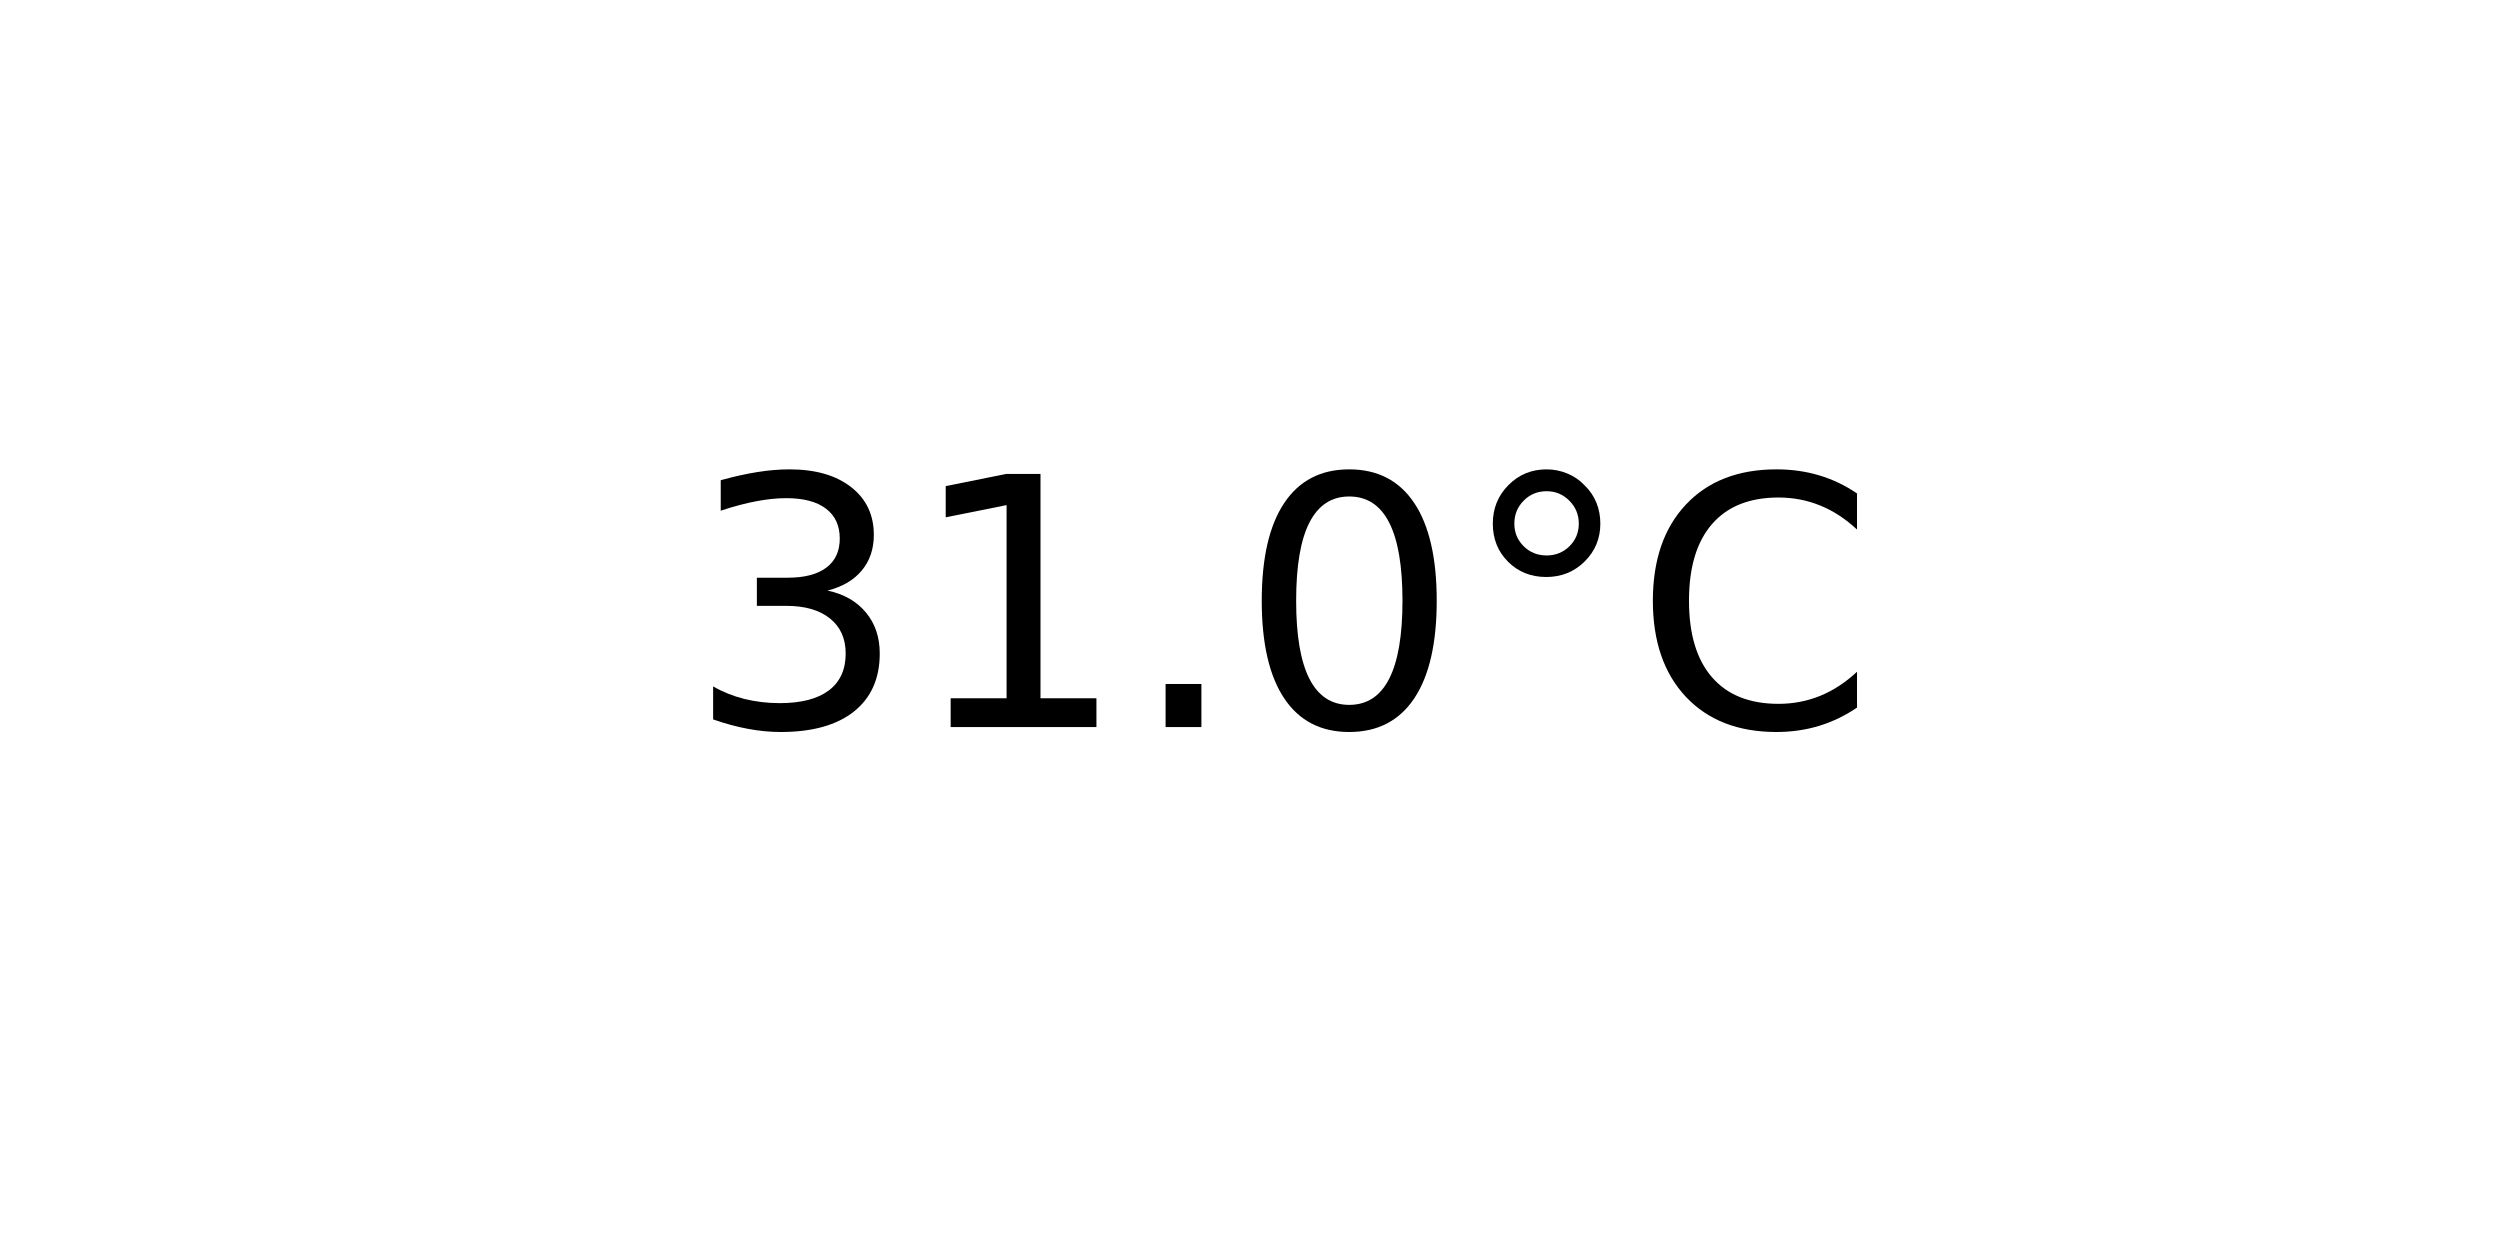
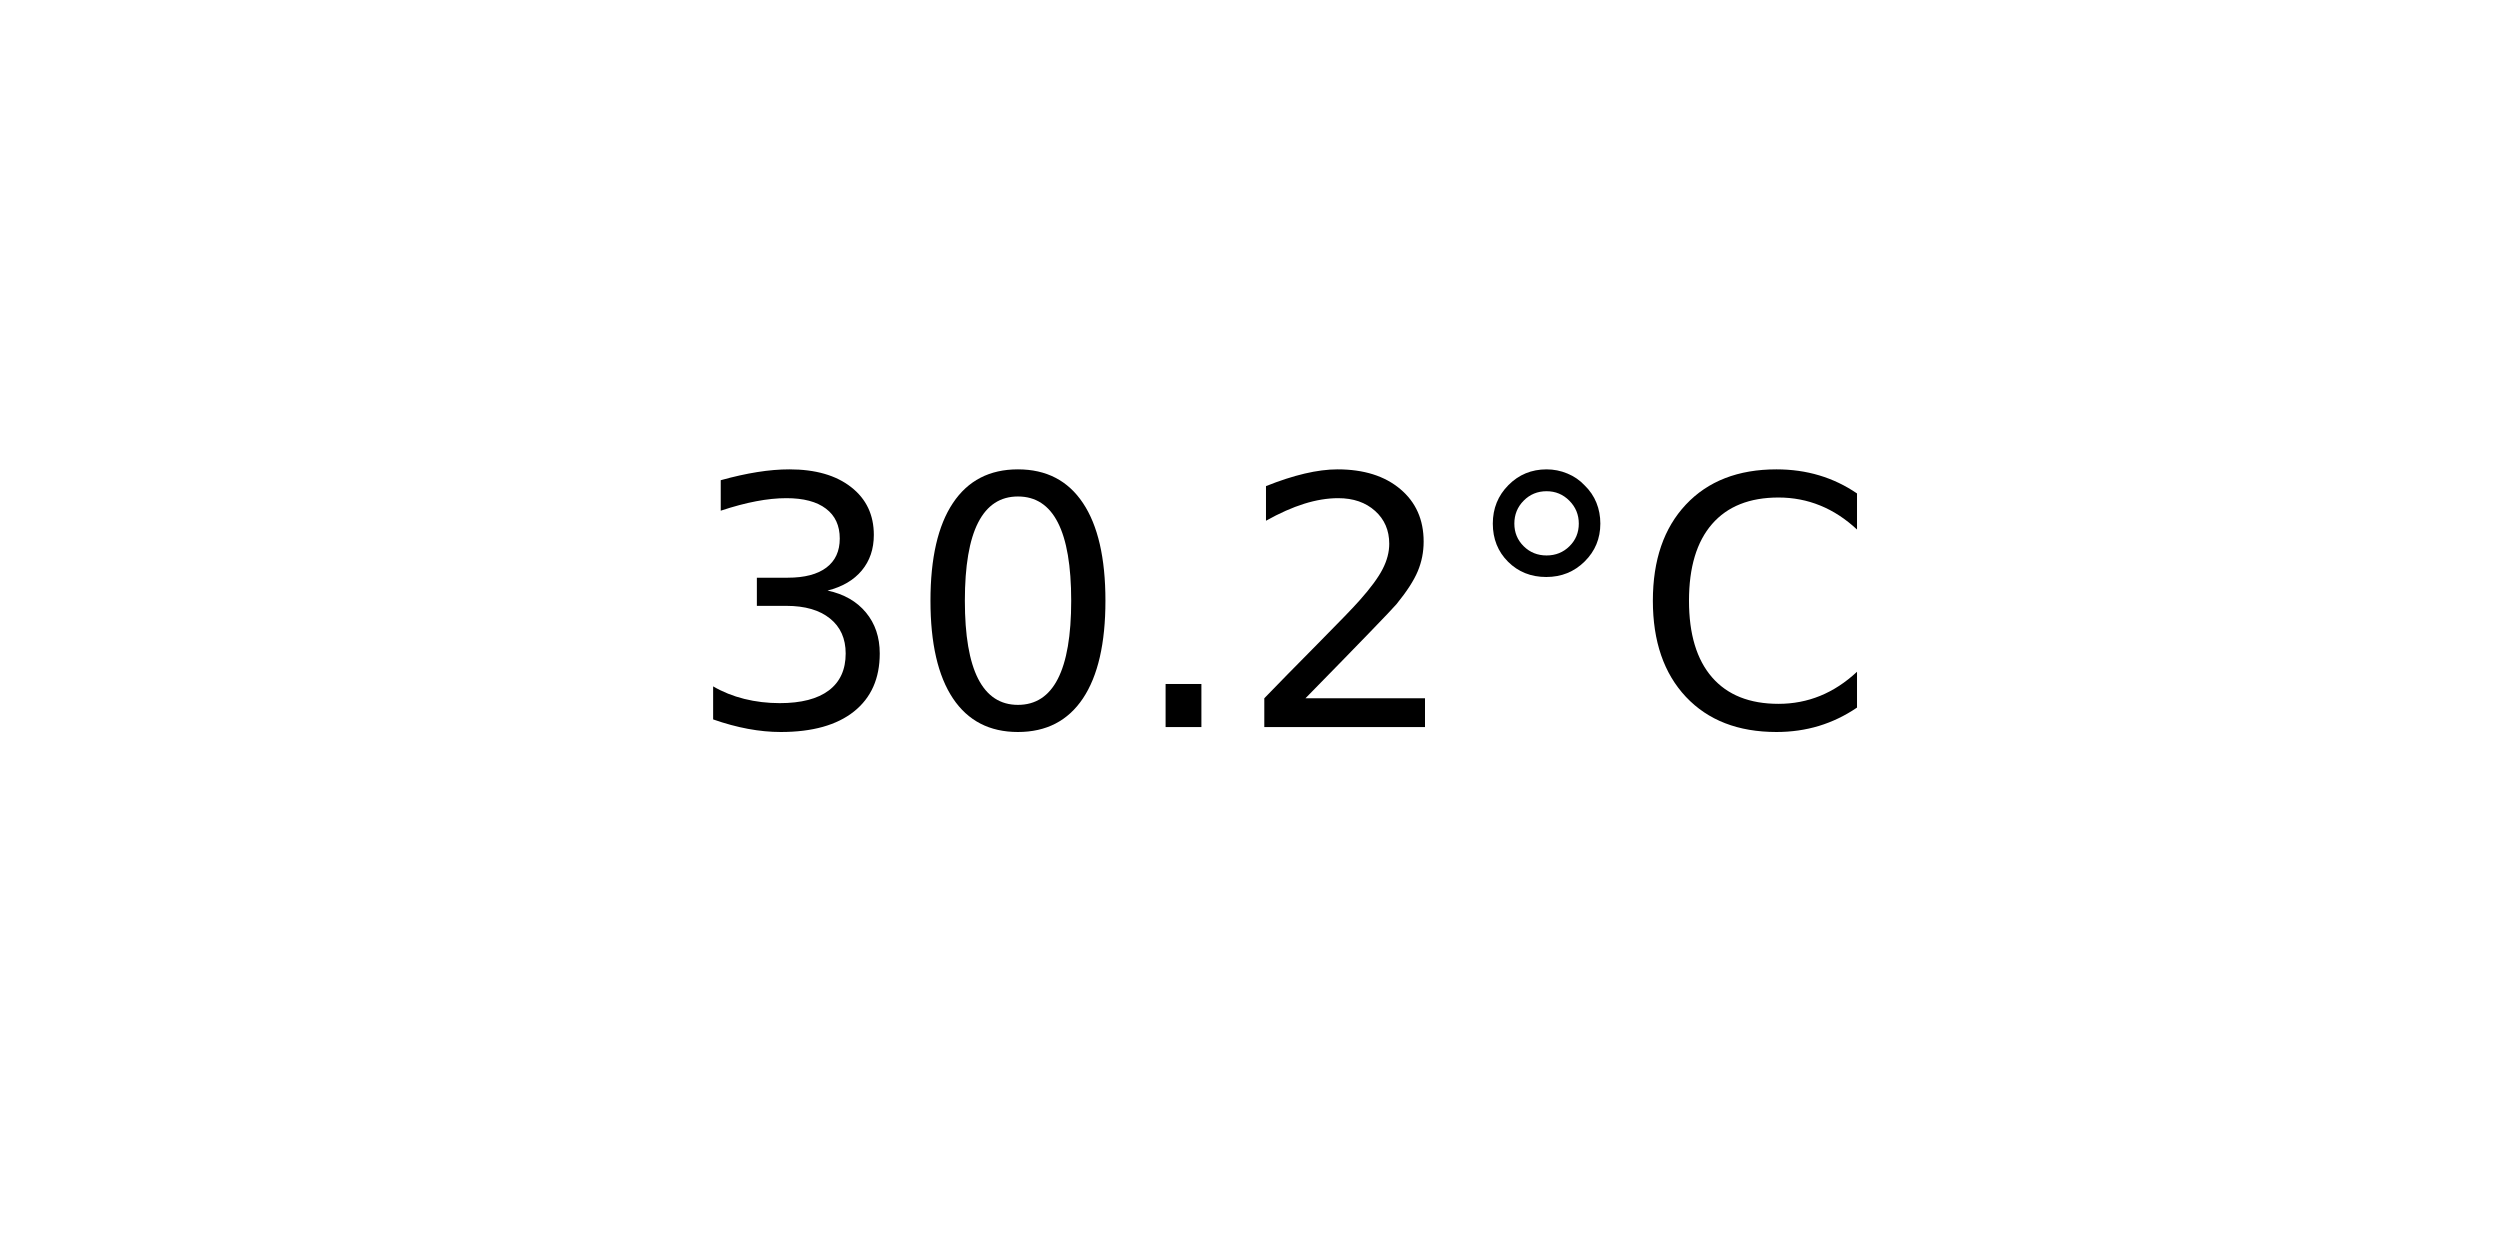
<svg xmlns="http://www.w3.org/2000/svg" xmlns:xlink="http://www.w3.org/1999/xlink" width="72pt" height="36pt" viewBox="0 0 72 36" version="1.1">
  <defs>
    <style type="text/css">*{stroke-linejoin: round; stroke-linecap: butt}</style>
  </defs>
  <g id="figure_1">
    <g id="axes_1">
      <g id="text_1">
        <g transform="translate(19.77578 20.93937) scale(0.1 -0.1)">
          <defs>
            <path id="DejaVuSans-33" d="M 2597 2516  Q 3050 2419 3304 2112  Q 3559 1806 3559 1356  Q 3559 666 3084 287  Q 2609 -91 1734 -91  Q 1441 -91 1130 -33  Q 819 25 488 141  L 488 750  Q 750 597 1062 519  Q 1375 441 1716 441  Q 2309 441 2620 675  Q 2931 909 2931 1356  Q 2931 1769 2642 2001  Q 2353 2234 1838 2234  L 1294 2234  L 1294 2753  L 1863 2753  Q 2328 2753 2575 2939  Q 2822 3125 2822 3475  Q 2822 3834 2567 4026  Q 2313 4219 1838 4219  Q 1578 4219 1281 4162  Q 984 4106 628 3988  L 628 4550  Q 988 4650 1302 4700  Q 1616 4750 1894 4750  Q 2613 4750 3031 4423  Q 3450 4097 3450 3541  Q 3450 3153 3228 2886  Q 3006 2619 2597 2516  z " transform="scale(0.015625)" />
-             <path id="DejaVuSans-31" d="M 794 531  L 1825 531  L 1825 4091  L 703 3866  L 703 4441  L 1819 4666  L 2450 4666  L 2450 531  L 3481 531  L 3481 0  L 794 0  L 794 531  z " transform="scale(0.015625)" />
+             <path id="DejaVuSans-30" d="M 2034 4250  Q 1547 4250 1301 3770  Q 1056 3291 1056 2328  Q 1056 1369 1301 889  Q 1547 409 2034 409  Q 2525 409 2770 889  Q 3016 1369 3016 2328  Q 3016 3291 2770 3770  Q 2525 4250 2034 4250  z M 2034 4750  Q 2819 4750 3233 4129  Q 3647 3509 3647 2328  Q 3647 1150 3233 529  Q 2819 -91 2034 -91  Q 1250 -91 836 529  Q 422 1150 422 2328  Q 422 3509 836 4129  Q 1250 4750 2034 4750  z " transform="scale(0.015625)" />
            <path id="DejaVuSans-2e" d="M 684 794  L 1344 794  L 1344 0  L 684 0  L 684 794  z " transform="scale(0.015625)" />
-             <path id="DejaVuSans-30" d="M 2034 4250  Q 1547 4250 1301 3770  Q 1056 3291 1056 2328  Q 1056 1369 1301 889  Q 1547 409 2034 409  Q 2525 409 2770 889  Q 3016 1369 3016 2328  Q 3016 3291 2770 3770  Q 2525 4250 2034 4250  z M 2034 4750  Q 2819 4750 3233 4129  Q 3647 3509 3647 2328  Q 3647 1150 3233 529  Q 2819 -91 2034 -91  Q 1250 -91 836 529  Q 422 1150 422 2328  Q 422 3509 836 4129  Q 1250 4750 2034 4750  z " transform="scale(0.015625)" />
+             <path id="DejaVuSans-32" d="M 1228 531  L 3431 531  L 3431 0  L 469 0  L 469 531  Q 828 903 1448 1529  Q 2069 2156 2228 2338  Q 2531 2678 2651 2914  Q 2772 3150 2772 3378  Q 2772 3750 2511 3984  Q 2250 4219 1831 4219  Q 1534 4219 1204 4116  Q 875 4013 500 3803  L 500 4441  Q 881 4594 1212 4672  Q 1544 4750 1819 4750  Q 2544 4750 2975 4387  Q 3406 4025 3406 3419  Q 3406 3131 3298 2873  Q 3191 2616 2906 2266  Q 2828 2175 2409 1742  Q 1991 1309 1228 531  z " transform="scale(0.015625)" />
            <path id="DejaVuSans-b0" d="M 1600 4347  Q 1350 4347 1178 4173  Q 1006 4000 1006 3750  Q 1006 3503 1178 3333  Q 1350 3163 1600 3163  Q 1850 3163 2022 3333  Q 2194 3503 2194 3750  Q 2194 3997 2020 4172  Q 1847 4347 1600 4347  z M 1600 4750  Q 1800 4750 1984 4673  Q 2169 4597 2303 4453  Q 2447 4313 2519 4134  Q 2591 3956 2591 3750  Q 2591 3338 2302 3052  Q 2013 2766 1594 2766  Q 1172 2766 890 3047  Q 609 3328 609 3750  Q 609 4169 896 4459  Q 1184 4750 1600 4750  z " transform="scale(0.015625)" />
            <path id="DejaVuSans-43" d="M 4122 4306  L 4122 3641  Q 3803 3938 3442 4084  Q 3081 4231 2675 4231  Q 1875 4231 1450 3742  Q 1025 3253 1025 2328  Q 1025 1406 1450 917  Q 1875 428 2675 428  Q 3081 428 3442 575  Q 3803 722 4122 1019  L 4122 359  Q 3791 134 3420 21  Q 3050 -91 2638 -91  Q 1578 -91 968 557  Q 359 1206 359 2328  Q 359 3453 968 4101  Q 1578 4750 2638 4750  Q 3056 4750 3426 4639  Q 3797 4528 4122 4306  z " transform="scale(0.015625)" />
          </defs>
          <use xlink:href="#DejaVuSans-33" />
-           <use xlink:href="#DejaVuSans-31" x="63.623" />
+           <use xlink:href="#DejaVuSans-30" x="63.623" />
          <use xlink:href="#DejaVuSans-2e" x="127.246" />
-           <use xlink:href="#DejaVuSans-30" x="159.033" />
+           <use xlink:href="#DejaVuSans-32" x="159.033" />
          <use xlink:href="#DejaVuSans-b0" x="222.656" />
          <use xlink:href="#DejaVuSans-43" x="272.656" />
        </g>
      </g>
    </g>
  </g>
</svg>
